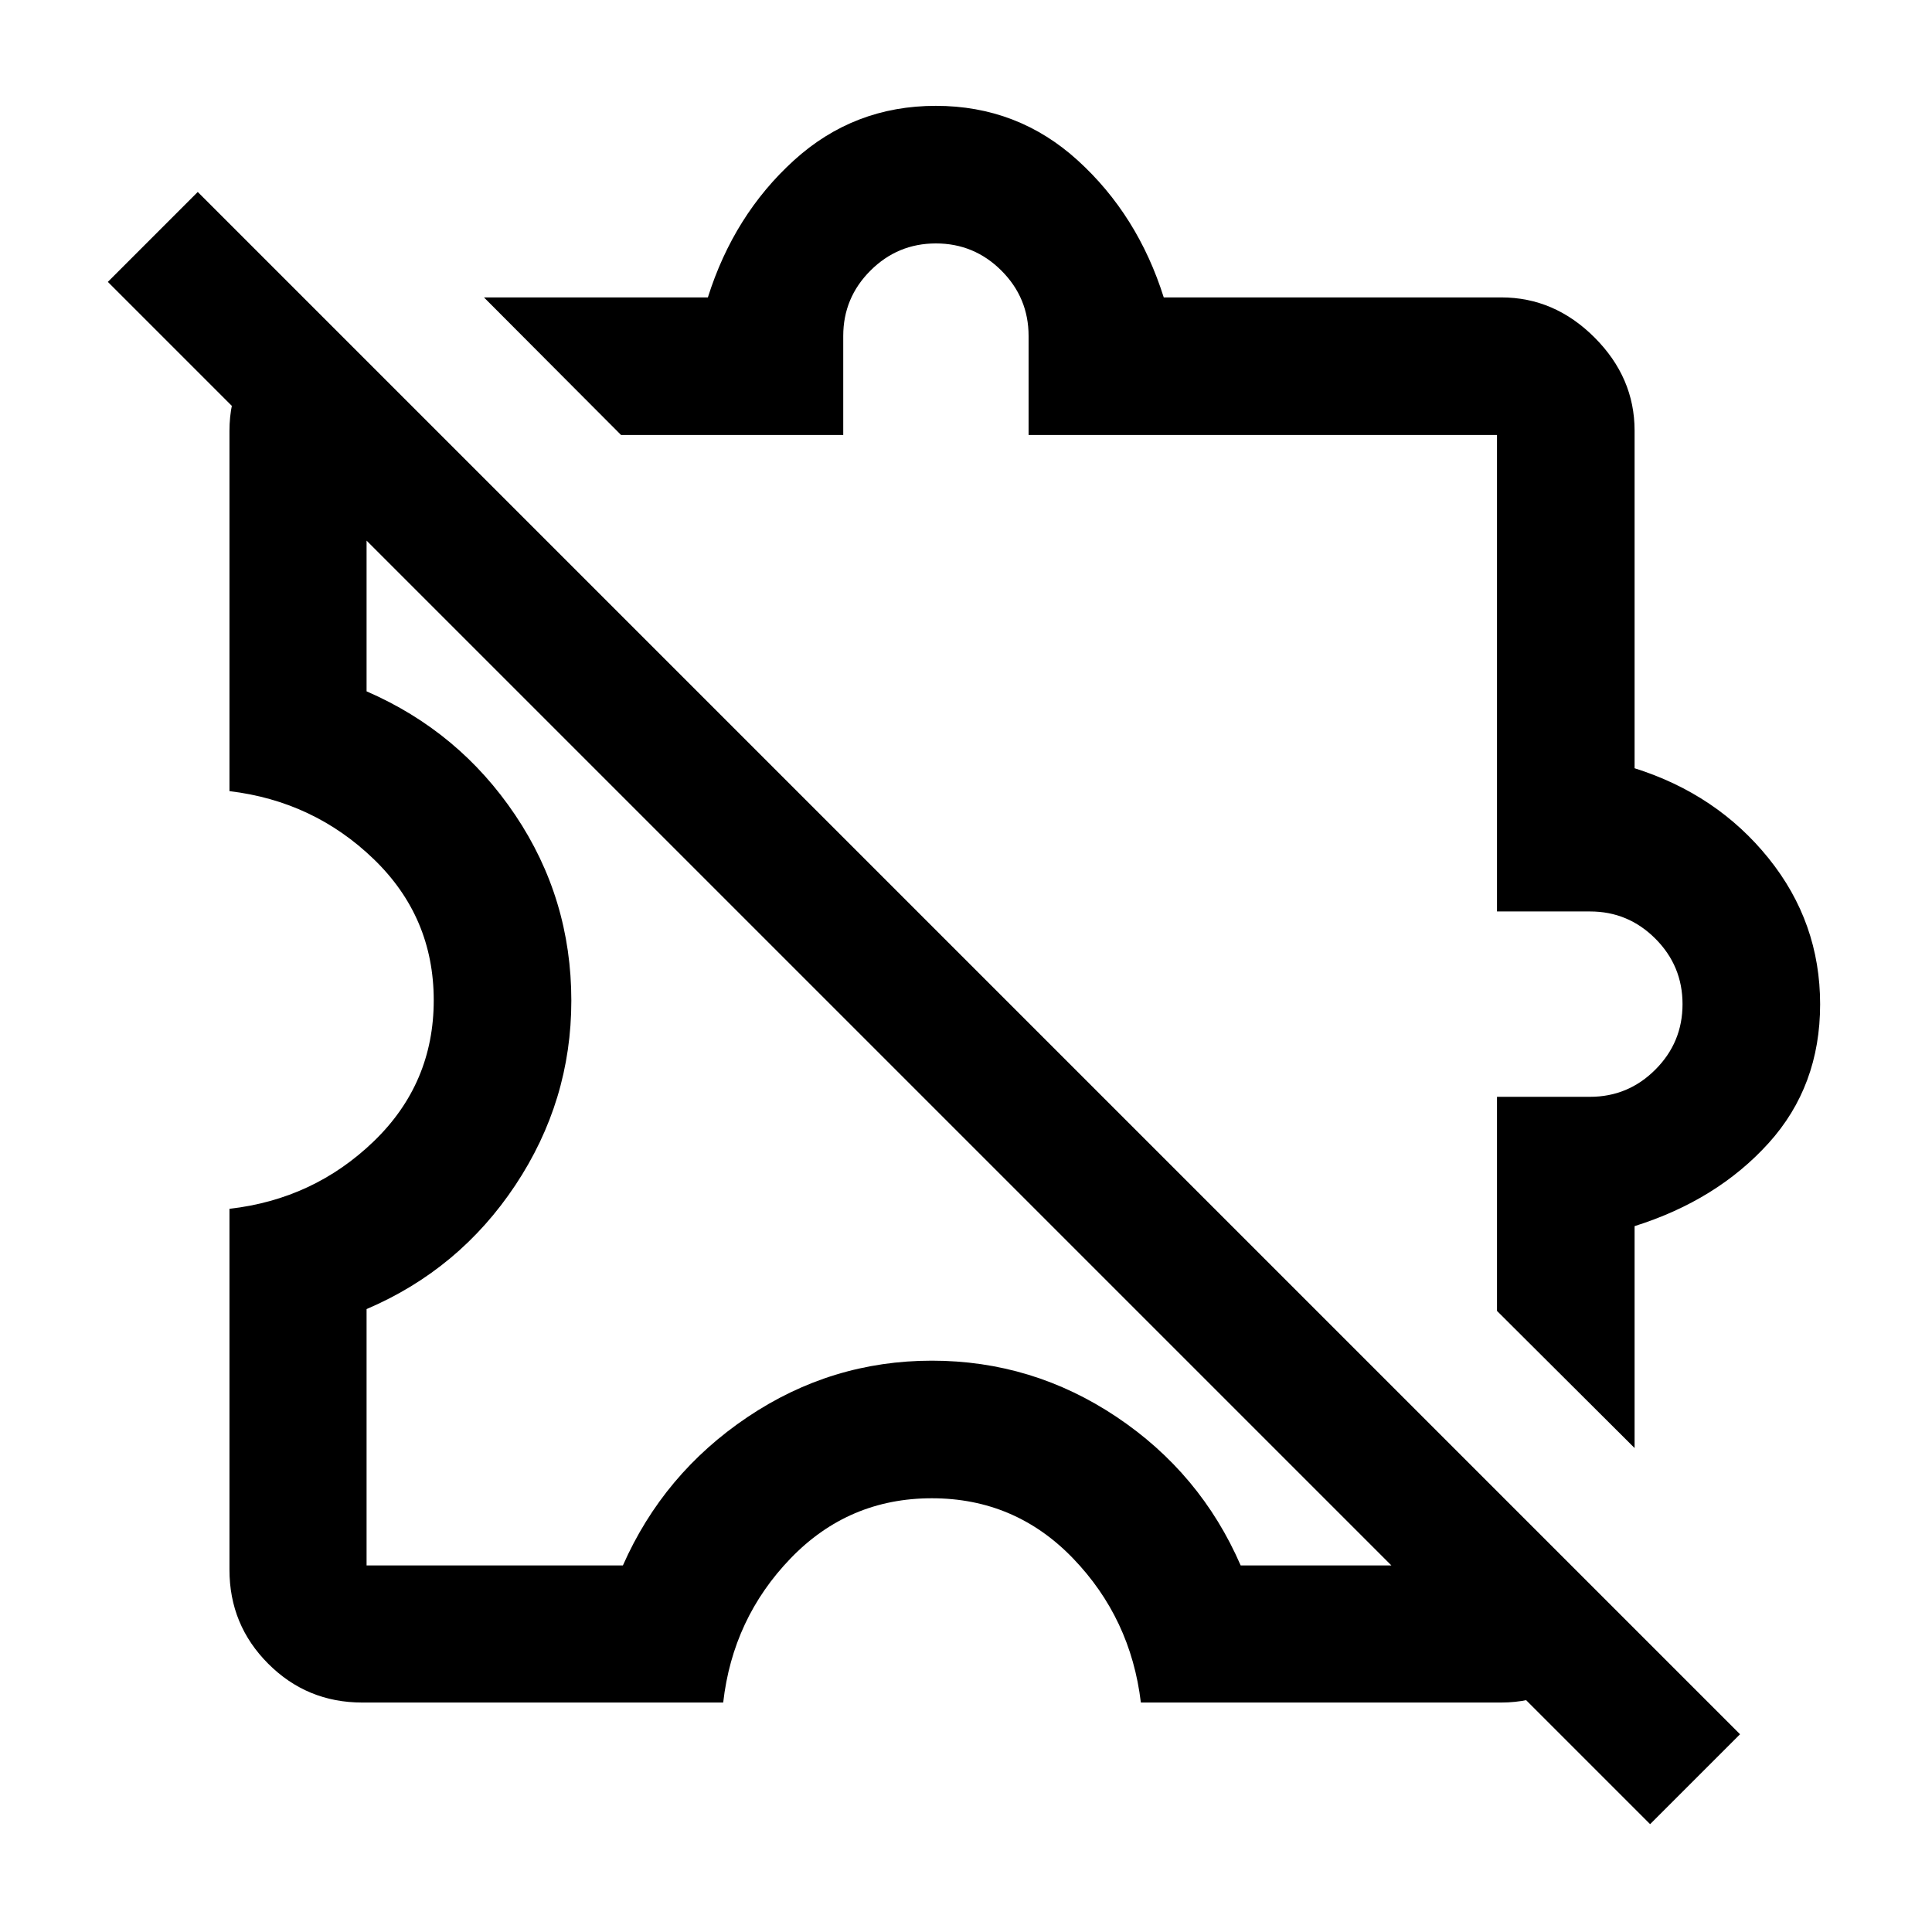
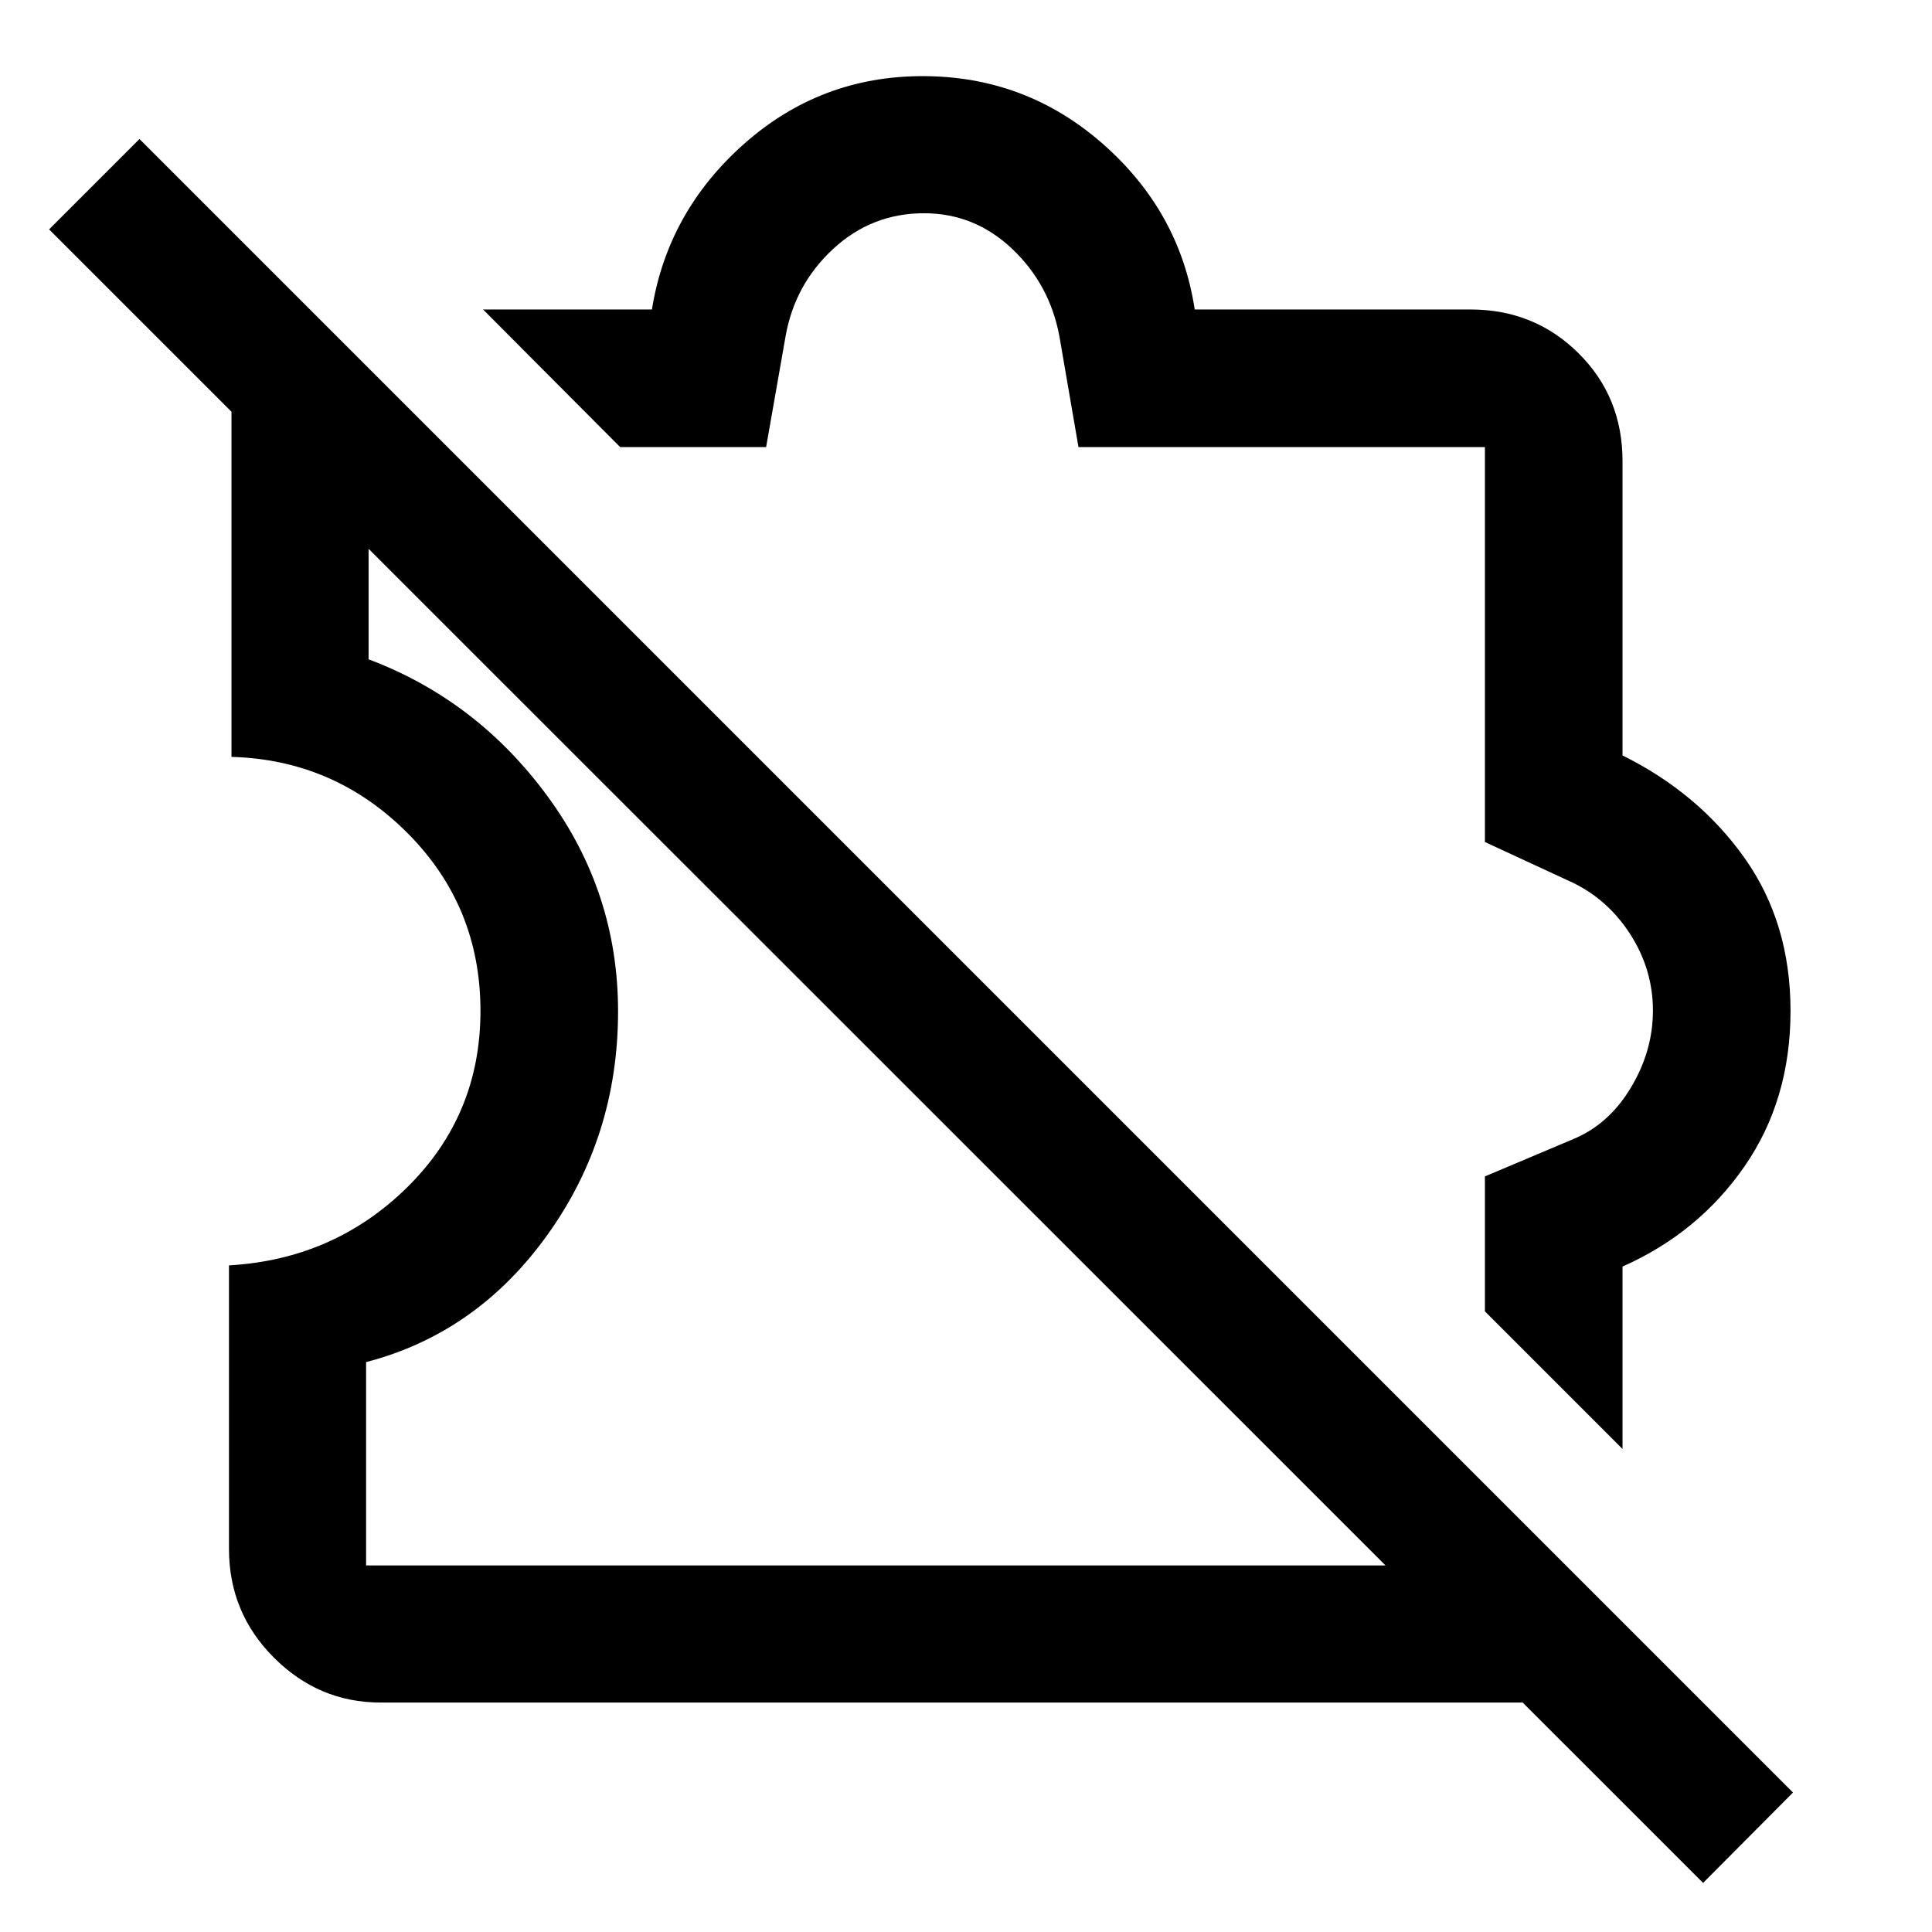
<svg xmlns="http://www.w3.org/2000/svg" width="48" height="48" viewBox="0 -960 960 960">
-   <path d="M180-114.02q-27.45 0-46.71-19.27-19.27-19.26-19.27-46.71v-179.35q41.85-4.76 71.68-33.51 29.82-28.76 29.82-70.11 0-41.36-29.82-70.14-29.83-28.78-71.68-33.78v-179.02q0-13.85 5.39-25.65 5.38-11.8 14.29-20.74l48.45 48.45v127.37q46 19.97 73.87 61.48 27.87 41.51 27.87 92.21 0 49.83-27.82 91.71-27.83 41.88-73.92 61.56v127.37h127.37q20.15-45.61 61.87-73.68 41.71-28.06 91.68-28.06 49.97 0 91.73 27.94 41.77 27.95 61.68 73.8h127.37l48.45 48.45q-8.94 8.91-20.74 14.29-11.8 5.39-25.65 5.39H566.89q-5-41.85-33.75-71.68-28.76-29.82-70.11-29.82-41.36 0-70.14 29.82-28.78 29.83-33.54 71.68H180Zm632.22-126.46-68.37-68.13V-415h46.24q18.95 0 32.45-13.52 13.5-13.51 13.5-32.53 0-19.02-13.5-32.54-13.5-13.51-32.45-13.51h-46.24v-236.75H511.1v-49.19q0-19-13.51-32.5-13.52-13.5-32.54-13.5t-32.53 13.5Q419-812.04 419-793.04v49.19H308.61l-68.13-68.37h111.26q12.91-40.95 42.73-68.07 29.81-27.12 70.53-27.12t70.53 27.12q29.82 27.12 42.73 68.07H746q26.4 0 46.31 19.91 19.91 19.91 19.91 46.31v167.74q40.95 12.91 66.57 44.73 25.62 31.81 25.62 72.53t-25.62 69.03q-25.62 28.32-66.57 41.23v110.26Zm7.71 186.89L53.59-819.93l44.67-44.68L864.61-98.26l-44.68 44.67ZM526.35-526.35ZM463-463Z" />
+   <path d="m806.22-240.02-68.37-68.37v-67.06l43.63-18.42q17.8-7.28 28.82-25.56 11.03-18.29 11.03-38.41 0-20.19-11.03-37.57-11.02-17.38-28.82-26l-43.63-20.2v-196.24H535.89l-9.48-55.06q-4.82-25.79-23.5-43.46-18.69-17.67-43.77-17.67-25.96 0-45.1 17.68-19.15 17.69-23.69 43.45l-9.67 55.06h-72.53l-68.13-68.37h83.91q7.83-48.63 45.79-82.29 37.96-33.66 88.71-33.66 51.24 0 89.54 33.64 38.29 33.64 45.68 82.31h137.02q31.75 0 53.65 21.7 21.9 21.69 21.9 53.61v146.28q37.76 18.72 60.62 50.93 22.86 32.22 22.86 76.03 0 44.23-22.86 77.24-22.86 33.02-60.62 49.78v90.63ZM565.48-481.76ZM846.26-24.39 24.39-846.02l44.91-44.91L890.93-69.3l-44.67 44.91ZM737.85-182.15l68.37 68.13H189.09q-30.68 0-52.99-22.32-22.32-22.31-22.32-53.99v-140.91q52.24-3 88.6-38.84 36.36-35.85 36.36-87.61 0-52.07-36.34-88.45-36.33-36.37-87.38-37.76v-222.32l68.13 68.37v105.46q53.81 20.24 88.88 67.99 35.08 47.76 35.08 106.92 0 62.11-35.08 111.05-35.07 48.93-90.12 63.25v101.03h555.94ZM410.41-460Z" />
</svg>
